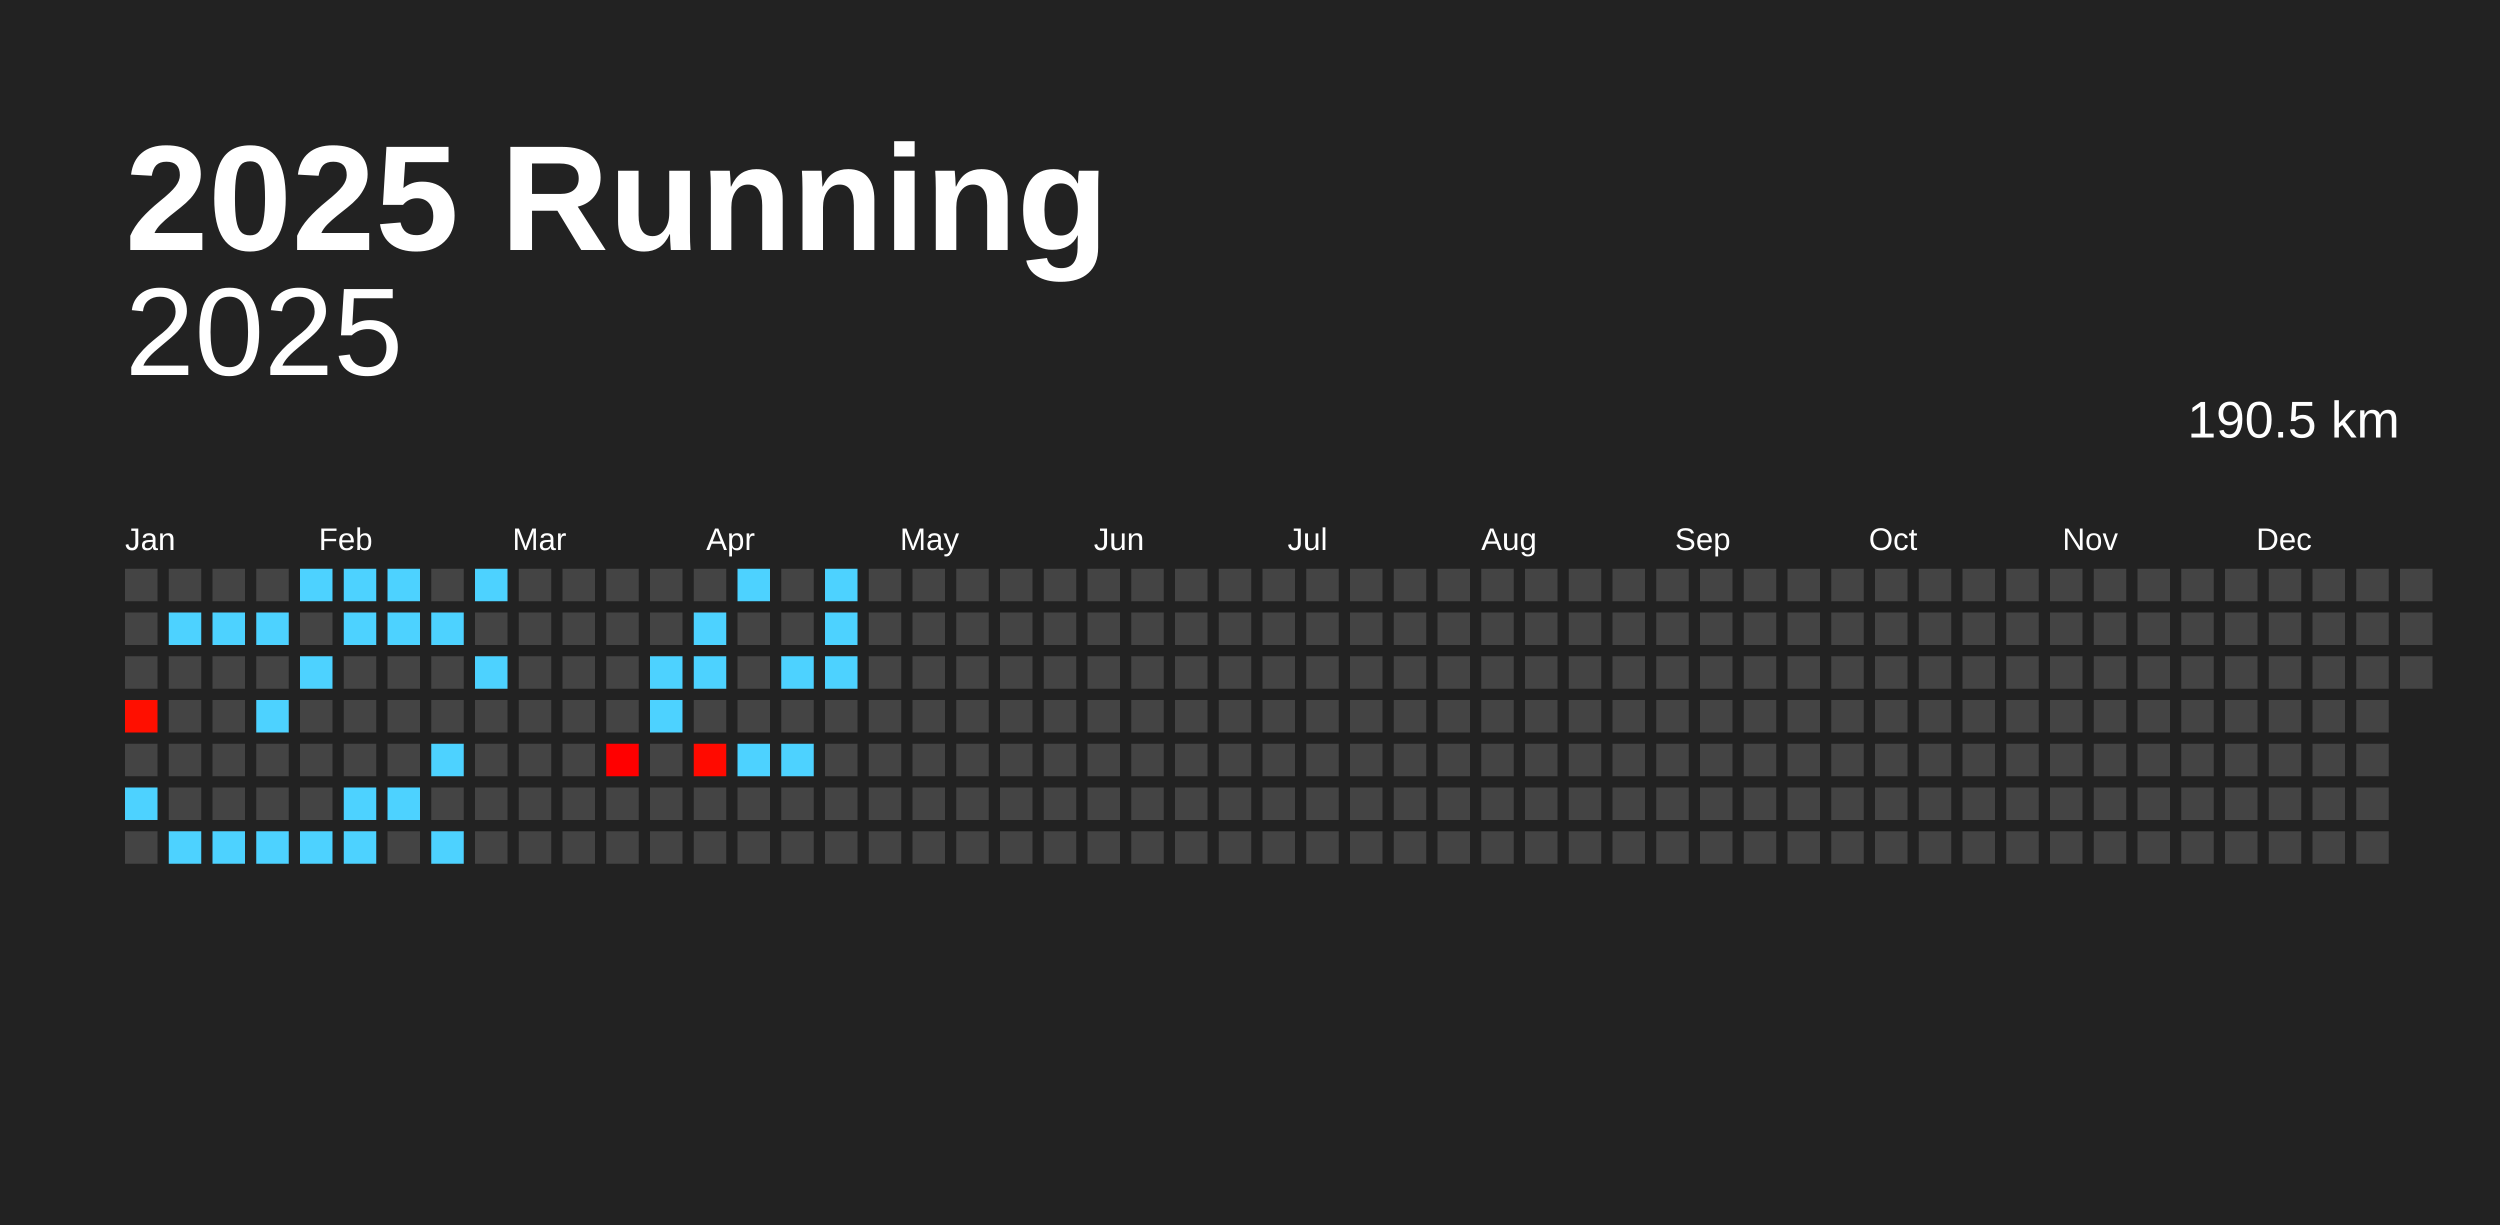
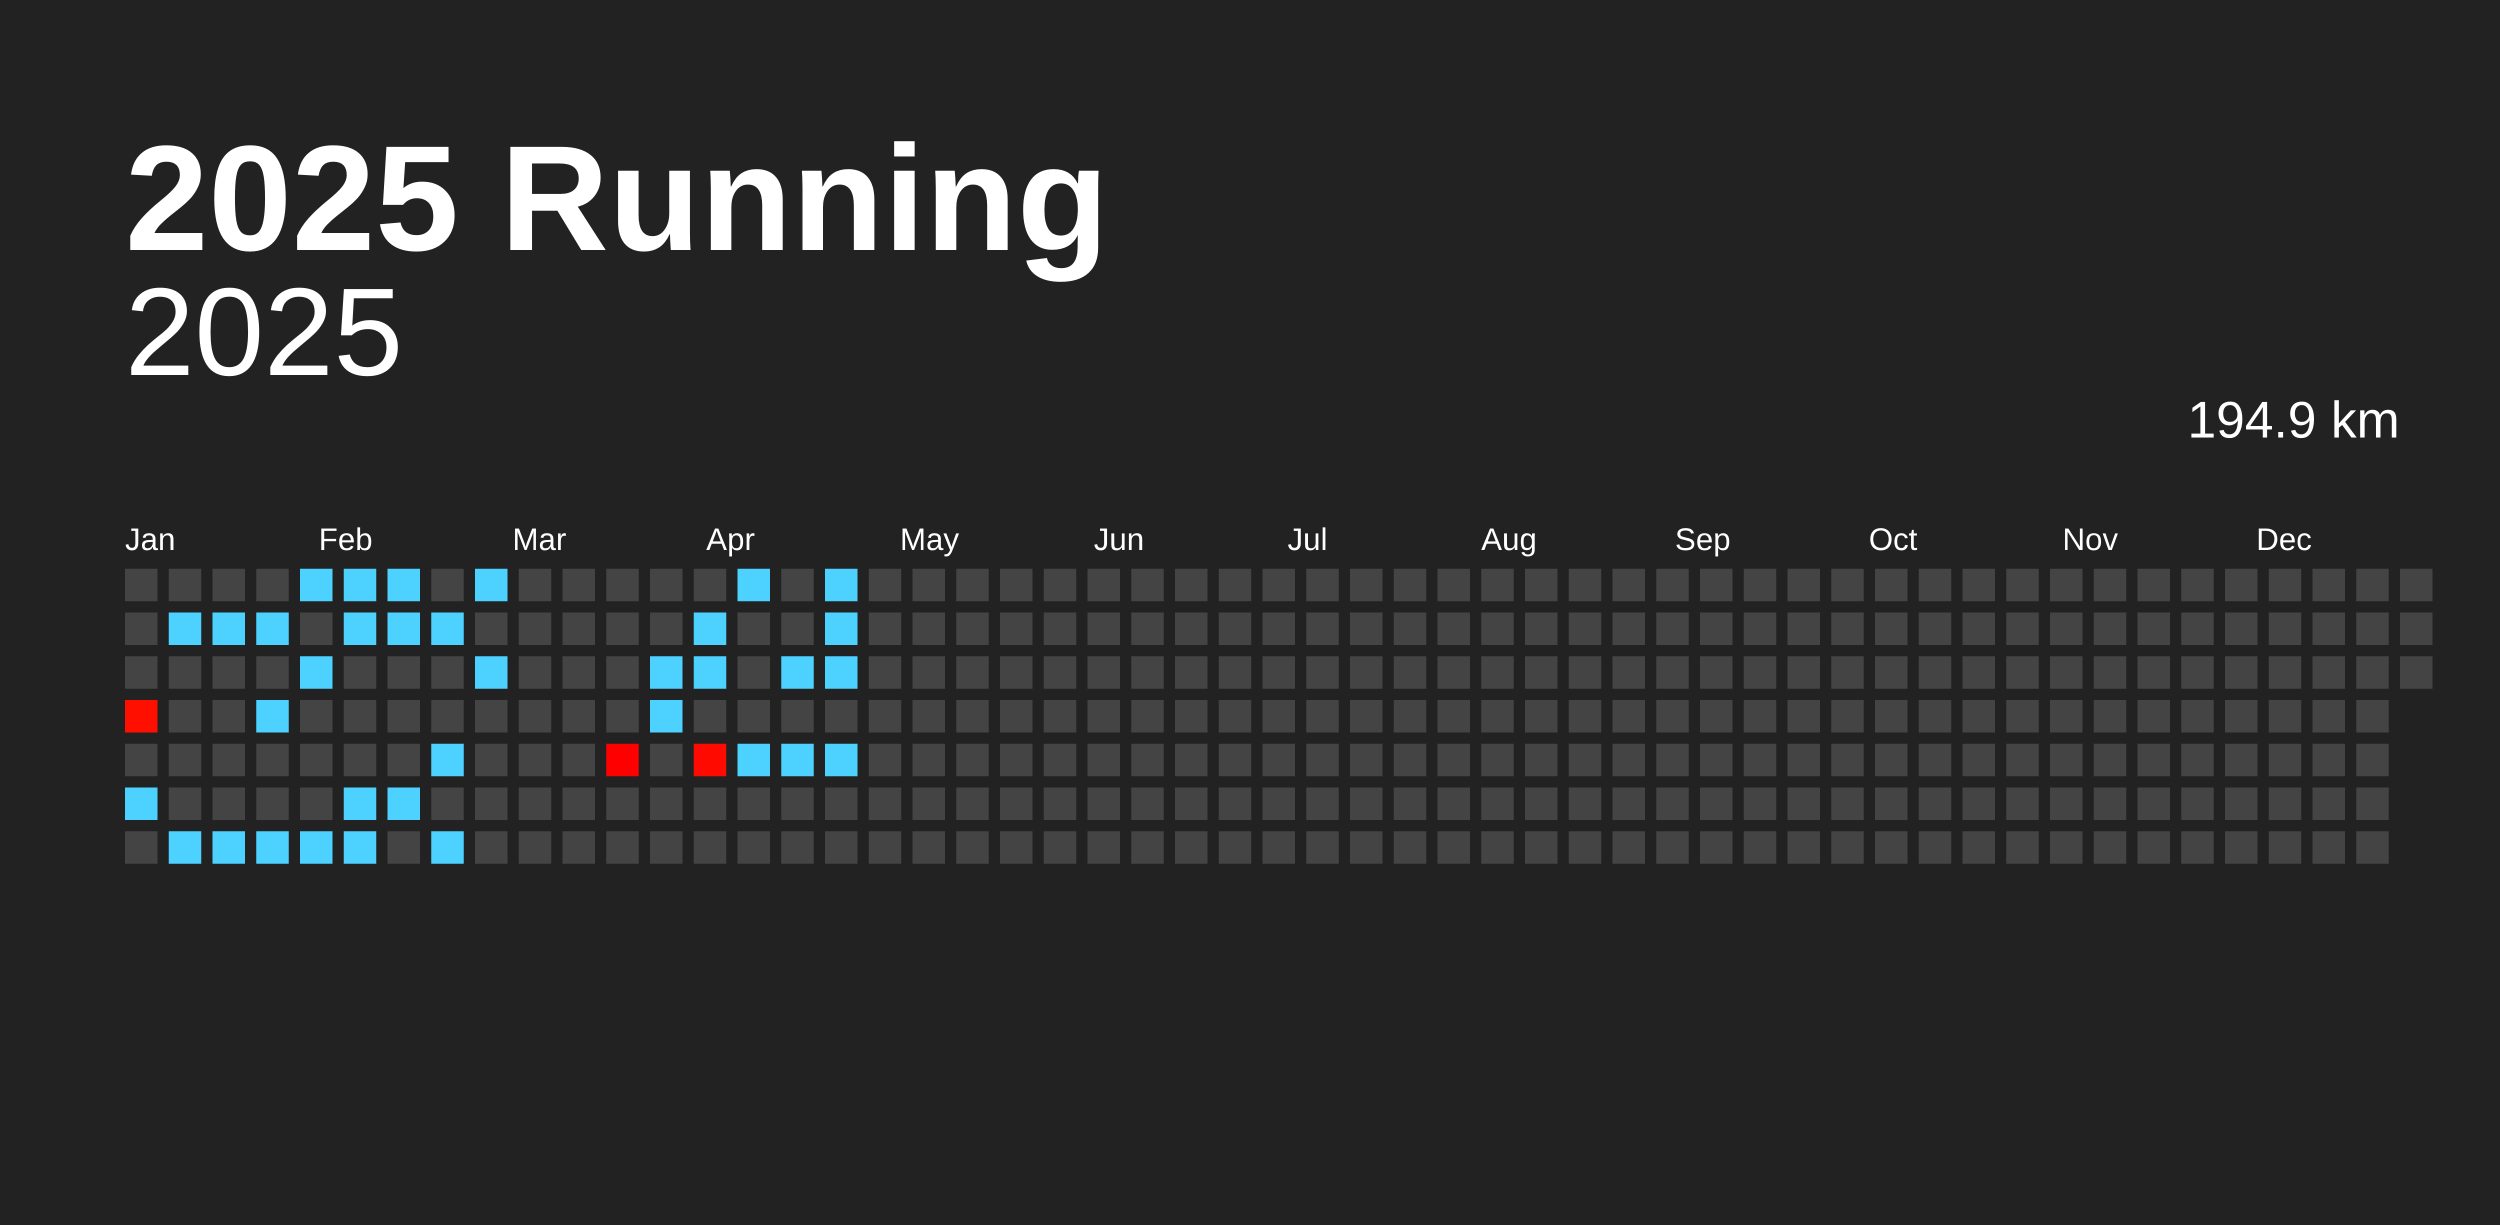
<svg xmlns="http://www.w3.org/2000/svg" baseProfile="full" height="98mm" version="1.1" viewBox="0,0,200,98" width="200mm">
  <defs />
  <rect fill="#222222" height="98" width="200" x="0" y="0" />
  <text fill="#FFFFFF" style="font-size:12px; font-family:Arial; font-weight:bold;" x="10" y="20">2025 Running</text>
  <text alignment-baseline="hanging" fill="#FFFFFF" style="font-size:10.0px; font-family:Arial;" x="10" y="30">2025</text>
-   <text alignment-baseline="hanging" fill="#FFFFFF" style="font-size:4.125px; font-family:Arial;" x="175" y="35">190.5 km</text>
+   <text alignment-baseline="hanging" fill="#FFFFFF" style="font-size:4.125px; font-family:Arial;" x="175" y="35">194.9 km</text>
  <text fill="#FFFFFF" style="font-size:2.5px; font-family:Arial" x="10.0" y="44">Jan</text>
  <text fill="#FFFFFF" style="font-size:2.5px; font-family:Arial" x="25.5" y="44">Feb</text>
  <text fill="#FFFFFF" style="font-size:2.5px; font-family:Arial" x="41.0" y="44">Mar</text>
  <text fill="#FFFFFF" style="font-size:2.5px; font-family:Arial" x="56.5" y="44">Apr</text>
  <text fill="#FFFFFF" style="font-size:2.5px; font-family:Arial" x="72.0" y="44">May</text>
  <text fill="#FFFFFF" style="font-size:2.5px; font-family:Arial" x="87.5" y="44">Jun</text>
  <text fill="#FFFFFF" style="font-size:2.5px; font-family:Arial" x="103.0" y="44">Jul</text>
  <text fill="#FFFFFF" style="font-size:2.5px; font-family:Arial" x="118.5" y="44">Aug</text>
  <text fill="#FFFFFF" style="font-size:2.5px; font-family:Arial" x="134.0" y="44">Sep</text>
  <text fill="#FFFFFF" style="font-size:2.5px; font-family:Arial" x="149.5" y="44">Oct</text>
  <text fill="#FFFFFF" style="font-size:2.5px; font-family:Arial" x="165.0" y="44">Nov</text>
  <text fill="#FFFFFF" style="font-size:2.5px; font-family:Arial" x="180.5" y="44">Dec</text>
  <rect fill="#444444" height="2.6" width="2.6" x="10.0" y="45.5" />
  <rect fill="#444444" height="2.6" width="2.6" x="10.0" y="49.0" />
  <rect fill="#444444" height="2.6" width="2.6" x="10.0" y="52.5" />
  <rect fill="#ff0f00" height="2.6" width="2.6" x="10.0" y="56.0" />
  <rect fill="#444444" height="2.6" width="2.6" x="10.0" y="59.5" />
  <rect fill="#4dd2ff" height="2.6" width="2.6" x="10.0" y="63.0" />
  <rect fill="#444444" height="2.6" width="2.6" x="10.0" y="66.5" />
  <rect fill="#444444" height="2.6" width="2.6" x="13.5" y="45.5" />
  <rect fill="#4dd2ff" height="2.6" width="2.6" x="13.5" y="49.0" />
  <rect fill="#444444" height="2.6" width="2.6" x="13.5" y="52.5" />
  <rect fill="#444444" height="2.6" width="2.6" x="13.5" y="56.0" />
  <rect fill="#444444" height="2.6" width="2.6" x="13.5" y="59.5" />
  <rect fill="#444444" height="2.6" width="2.6" x="13.5" y="63.0" />
  <rect fill="#4dd2ff" height="2.6" width="2.6" x="13.5" y="66.5" />
  <rect fill="#444444" height="2.6" width="2.6" x="17.0" y="45.5" />
  <rect fill="#4dd2ff" height="2.6" width="2.6" x="17.0" y="49.0" />
  <rect fill="#444444" height="2.6" width="2.6" x="17.0" y="52.5" />
  <rect fill="#444444" height="2.6" width="2.6" x="17.0" y="56.0" />
  <rect fill="#444444" height="2.6" width="2.6" x="17.0" y="59.5" />
  <rect fill="#444444" height="2.6" width="2.6" x="17.0" y="63.0" />
  <rect fill="#4dd2ff" height="2.6" width="2.6" x="17.0" y="66.5" />
  <rect fill="#444444" height="2.6" width="2.6" x="20.5" y="45.5" />
  <rect fill="#4dd2ff" height="2.6" width="2.6" x="20.5" y="49.0" />
  <rect fill="#444444" height="2.6" width="2.6" x="20.5" y="52.5" />
  <rect fill="#4dd2ff" height="2.6" width="2.6" x="20.5" y="56.0" />
  <rect fill="#444444" height="2.6" width="2.6" x="20.5" y="59.5" />
  <rect fill="#444444" height="2.6" width="2.6" x="20.5" y="63.0" />
  <rect fill="#4dd2ff" height="2.6" width="2.6" x="20.5" y="66.5" />
  <rect fill="#4dd2ff" height="2.6" width="2.6" x="24.0" y="45.5" />
  <rect fill="#444444" height="2.6" width="2.6" x="24.0" y="49.0" />
  <rect fill="#4dd2ff" height="2.6" width="2.6" x="24.0" y="52.5" />
  <rect fill="#444444" height="2.6" width="2.6" x="24.0" y="56.0" />
  <rect fill="#444444" height="2.6" width="2.6" x="24.0" y="59.5" />
  <rect fill="#444444" height="2.6" width="2.6" x="24.0" y="63.0" />
  <rect fill="#4dd2ff" height="2.6" width="2.6" x="24.0" y="66.5" />
  <rect fill="#4dd2ff" height="2.6" width="2.6" x="27.5" y="45.5" />
  <rect fill="#4dd2ff" height="2.6" width="2.6" x="27.5" y="49.0" />
  <rect fill="#444444" height="2.6" width="2.6" x="27.5" y="52.5" />
  <rect fill="#444444" height="2.6" width="2.6" x="27.5" y="56.0" />
  <rect fill="#444444" height="2.6" width="2.6" x="27.5" y="59.5" />
  <rect fill="#4dd2ff" height="2.6" width="2.6" x="27.5" y="63.0" />
  <rect fill="#4dd2ff" height="2.6" width="2.6" x="27.5" y="66.5" />
  <rect fill="#4dd2ff" height="2.6" width="2.6" x="31.0" y="45.5" />
  <rect fill="#4dd2ff" height="2.6" width="2.6" x="31.0" y="49.0" />
  <rect fill="#444444" height="2.6" width="2.6" x="31.0" y="52.5" />
  <rect fill="#444444" height="2.6" width="2.6" x="31.0" y="56.0" />
  <rect fill="#444444" height="2.6" width="2.6" x="31.0" y="59.5" />
  <rect fill="#4dd2ff" height="2.6" width="2.6" x="31.0" y="63.0" />
  <rect fill="#444444" height="2.6" width="2.6" x="31.0" y="66.5" />
  <rect fill="#444444" height="2.6" width="2.6" x="34.5" y="45.5" />
  <rect fill="#4dd2ff" height="2.6" width="2.6" x="34.5" y="49.0" />
  <rect fill="#444444" height="2.6" width="2.6" x="34.5" y="52.5" />
  <rect fill="#444444" height="2.6" width="2.6" x="34.5" y="56.0" />
  <rect fill="#4dd2ff" height="2.6" width="2.6" x="34.5" y="59.5" />
  <rect fill="#444444" height="2.6" width="2.6" x="34.5" y="63.0" />
  <rect fill="#4dd2ff" height="2.6" width="2.6" x="34.5" y="66.5" />
  <rect fill="#4dd2ff" height="2.6" width="2.6" x="38.0" y="45.5" />
  <rect fill="#444444" height="2.6" width="2.6" x="38.0" y="49.0" />
  <rect fill="#4dd2ff" height="2.6" width="2.6" x="38.0" y="52.5" />
  <rect fill="#444444" height="2.6" width="2.6" x="38.0" y="56.0" />
  <rect fill="#444444" height="2.6" width="2.6" x="38.0" y="59.5" />
  <rect fill="#444444" height="2.6" width="2.6" x="38.0" y="63.0" />
  <rect fill="#444444" height="2.6" width="2.6" x="38.0" y="66.5" />
  <rect fill="#444444" height="2.6" width="2.6" x="41.5" y="45.5" />
  <rect fill="#444444" height="2.6" width="2.6" x="41.5" y="49.0" />
  <rect fill="#444444" height="2.6" width="2.6" x="41.5" y="52.5" />
  <rect fill="#444444" height="2.6" width="2.6" x="41.5" y="56.0" />
  <rect fill="#444444" height="2.6" width="2.6" x="41.5" y="59.5" />
  <rect fill="#444444" height="2.6" width="2.6" x="41.5" y="63.0" />
  <rect fill="#444444" height="2.6" width="2.6" x="41.5" y="66.5" />
  <rect fill="#444444" height="2.6" width="2.6" x="45.0" y="45.5" />
  <rect fill="#444444" height="2.6" width="2.6" x="45.0" y="49.0" />
  <rect fill="#444444" height="2.6" width="2.6" x="45.0" y="52.5" />
  <rect fill="#444444" height="2.6" width="2.6" x="45.0" y="56.0" />
  <rect fill="#444444" height="2.6" width="2.6" x="45.0" y="59.5" />
  <rect fill="#444444" height="2.6" width="2.6" x="45.0" y="63.0" />
  <rect fill="#444444" height="2.6" width="2.6" x="45.0" y="66.5" />
  <rect fill="#444444" height="2.6" width="2.6" x="48.5" y="45.5" />
  <rect fill="#444444" height="2.6" width="2.6" x="48.5" y="49.0" />
  <rect fill="#444444" height="2.6" width="2.6" x="48.5" y="52.5" />
  <rect fill="#444444" height="2.6" width="2.6" x="48.5" y="56.0" />
  <rect fill="#ff0000" height="2.6" width="2.6" x="48.5" y="59.5" />
  <rect fill="#444444" height="2.6" width="2.6" x="48.5" y="63.0" />
  <rect fill="#444444" height="2.6" width="2.6" x="48.5" y="66.5" />
  <rect fill="#444444" height="2.6" width="2.6" x="52.0" y="45.5" />
  <rect fill="#444444" height="2.6" width="2.6" x="52.0" y="49.0" />
  <rect fill="#4dd2ff" height="2.6" width="2.6" x="52.0" y="52.5" />
  <rect fill="#4dd2ff" height="2.6" width="2.6" x="52.0" y="56.0" />
  <rect fill="#444444" height="2.6" width="2.6" x="52.0" y="59.5" />
  <rect fill="#444444" height="2.6" width="2.6" x="52.0" y="63.0" />
  <rect fill="#444444" height="2.6" width="2.6" x="52.0" y="66.5" />
  <rect fill="#444444" height="2.6" width="2.6" x="55.5" y="45.5" />
  <rect fill="#4dd2ff" height="2.6" width="2.6" x="55.5" y="49.0" />
  <rect fill="#4dd2ff" height="2.6" width="2.6" x="55.5" y="52.5" />
  <rect fill="#444444" height="2.6" width="2.6" x="55.5" y="56.0" />
  <rect fill="#ff0a00" height="2.6" width="2.6" x="55.5" y="59.5" />
  <rect fill="#444444" height="2.6" width="2.6" x="55.5" y="63.0" />
  <rect fill="#444444" height="2.6" width="2.6" x="55.5" y="66.5" />
  <rect fill="#4dd2ff" height="2.6" width="2.6" x="59.0" y="45.5" />
  <rect fill="#444444" height="2.6" width="2.6" x="59.0" y="49.0" />
  <rect fill="#444444" height="2.6" width="2.6" x="59.0" y="52.5" />
  <rect fill="#444444" height="2.6" width="2.6" x="59.0" y="56.0" />
  <rect fill="#4dd2ff" height="2.6" width="2.6" x="59.0" y="59.5" />
  <rect fill="#444444" height="2.6" width="2.6" x="59.0" y="63.0" />
  <rect fill="#444444" height="2.6" width="2.6" x="59.0" y="66.5" />
  <rect fill="#444444" height="2.6" width="2.6" x="62.5" y="45.5" />
  <rect fill="#444444" height="2.6" width="2.6" x="62.5" y="49.0" />
  <rect fill="#4dd2ff" height="2.6" width="2.6" x="62.5" y="52.5" />
  <rect fill="#444444" height="2.6" width="2.6" x="62.5" y="56.0" />
  <rect fill="#4dd2ff" height="2.6" width="2.6" x="62.5" y="59.5" />
  <rect fill="#444444" height="2.6" width="2.6" x="62.5" y="63.0" />
  <rect fill="#444444" height="2.6" width="2.6" x="62.5" y="66.5" />
  <rect fill="#4dd2ff" height="2.6" width="2.6" x="66.0" y="45.5" />
  <rect fill="#4dd2ff" height="2.6" width="2.6" x="66.0" y="49.0" />
  <rect fill="#4dd2ff" height="2.6" width="2.6" x="66.0" y="52.5" />
  <rect fill="#444444" height="2.6" width="2.6" x="66.0" y="56.0" />
-   <rect fill="#444444" height="2.6" width="2.6" x="66.0" y="59.5" />
+   <rect fill="#4dd2ff" height="2.6" width="2.6" x="66.0" y="59.5" />
  <rect fill="#444444" height="2.6" width="2.6" x="66.0" y="63.0" />
  <rect fill="#444444" height="2.6" width="2.6" x="66.0" y="66.5" />
  <rect fill="#444444" height="2.6" width="2.6" x="69.5" y="45.5" />
  <rect fill="#444444" height="2.6" width="2.6" x="69.5" y="49.0" />
  <rect fill="#444444" height="2.6" width="2.6" x="69.5" y="52.5" />
  <rect fill="#444444" height="2.6" width="2.6" x="69.5" y="56.0" />
  <rect fill="#444444" height="2.6" width="2.6" x="69.5" y="59.5" />
  <rect fill="#444444" height="2.6" width="2.6" x="69.5" y="63.0" />
  <rect fill="#444444" height="2.6" width="2.6" x="69.5" y="66.5" />
  <rect fill="#444444" height="2.6" width="2.6" x="73.0" y="45.5" />
  <rect fill="#444444" height="2.6" width="2.6" x="73.0" y="49.0" />
  <rect fill="#444444" height="2.6" width="2.6" x="73.0" y="52.5" />
  <rect fill="#444444" height="2.6" width="2.6" x="73.0" y="56.0" />
  <rect fill="#444444" height="2.6" width="2.6" x="73.0" y="59.5" />
  <rect fill="#444444" height="2.6" width="2.6" x="73.0" y="63.0" />
  <rect fill="#444444" height="2.6" width="2.6" x="73.0" y="66.5" />
  <rect fill="#444444" height="2.6" width="2.6" x="76.5" y="45.5" />
  <rect fill="#444444" height="2.6" width="2.6" x="76.5" y="49.0" />
  <rect fill="#444444" height="2.6" width="2.6" x="76.5" y="52.5" />
  <rect fill="#444444" height="2.6" width="2.6" x="76.5" y="56.0" />
  <rect fill="#444444" height="2.6" width="2.6" x="76.5" y="59.5" />
  <rect fill="#444444" height="2.6" width="2.6" x="76.5" y="63.0" />
  <rect fill="#444444" height="2.6" width="2.6" x="76.5" y="66.5" />
  <rect fill="#444444" height="2.6" width="2.6" x="80.0" y="45.5" />
  <rect fill="#444444" height="2.6" width="2.6" x="80.0" y="49.0" />
  <rect fill="#444444" height="2.6" width="2.6" x="80.0" y="52.5" />
  <rect fill="#444444" height="2.6" width="2.6" x="80.0" y="56.0" />
  <rect fill="#444444" height="2.6" width="2.6" x="80.0" y="59.5" />
  <rect fill="#444444" height="2.6" width="2.6" x="80.0" y="63.0" />
  <rect fill="#444444" height="2.6" width="2.6" x="80.0" y="66.5" />
  <rect fill="#444444" height="2.6" width="2.6" x="83.5" y="45.5" />
  <rect fill="#444444" height="2.6" width="2.6" x="83.5" y="49.0" />
  <rect fill="#444444" height="2.6" width="2.6" x="83.5" y="52.5" />
  <rect fill="#444444" height="2.6" width="2.6" x="83.5" y="56.0" />
  <rect fill="#444444" height="2.6" width="2.6" x="83.5" y="59.5" />
  <rect fill="#444444" height="2.6" width="2.6" x="83.5" y="63.0" />
  <rect fill="#444444" height="2.6" width="2.6" x="83.5" y="66.5" />
  <rect fill="#444444" height="2.6" width="2.6" x="87.0" y="45.5" />
  <rect fill="#444444" height="2.6" width="2.6" x="87.0" y="49.0" />
  <rect fill="#444444" height="2.6" width="2.6" x="87.0" y="52.5" />
  <rect fill="#444444" height="2.6" width="2.6" x="87.0" y="56.0" />
  <rect fill="#444444" height="2.6" width="2.6" x="87.0" y="59.5" />
  <rect fill="#444444" height="2.6" width="2.6" x="87.0" y="63.0" />
  <rect fill="#444444" height="2.6" width="2.6" x="87.0" y="66.5" />
  <rect fill="#444444" height="2.6" width="2.6" x="90.5" y="45.5" />
  <rect fill="#444444" height="2.6" width="2.6" x="90.5" y="49.0" />
  <rect fill="#444444" height="2.6" width="2.6" x="90.5" y="52.5" />
  <rect fill="#444444" height="2.6" width="2.6" x="90.5" y="56.0" />
  <rect fill="#444444" height="2.6" width="2.6" x="90.5" y="59.5" />
  <rect fill="#444444" height="2.6" width="2.6" x="90.5" y="63.0" />
  <rect fill="#444444" height="2.6" width="2.6" x="90.5" y="66.5" />
  <rect fill="#444444" height="2.6" width="2.6" x="94.0" y="45.5" />
  <rect fill="#444444" height="2.6" width="2.6" x="94.0" y="49.0" />
  <rect fill="#444444" height="2.6" width="2.6" x="94.0" y="52.5" />
  <rect fill="#444444" height="2.6" width="2.6" x="94.0" y="56.0" />
  <rect fill="#444444" height="2.6" width="2.6" x="94.0" y="59.5" />
  <rect fill="#444444" height="2.6" width="2.6" x="94.0" y="63.0" />
  <rect fill="#444444" height="2.6" width="2.6" x="94.0" y="66.5" />
  <rect fill="#444444" height="2.6" width="2.6" x="97.5" y="45.5" />
  <rect fill="#444444" height="2.6" width="2.6" x="97.5" y="49.0" />
  <rect fill="#444444" height="2.6" width="2.6" x="97.5" y="52.5" />
  <rect fill="#444444" height="2.6" width="2.6" x="97.5" y="56.0" />
  <rect fill="#444444" height="2.6" width="2.6" x="97.5" y="59.5" />
  <rect fill="#444444" height="2.6" width="2.6" x="97.5" y="63.0" />
  <rect fill="#444444" height="2.6" width="2.6" x="97.5" y="66.5" />
  <rect fill="#444444" height="2.6" width="2.6" x="101.0" y="45.5" />
  <rect fill="#444444" height="2.6" width="2.6" x="101.0" y="49.0" />
  <rect fill="#444444" height="2.6" width="2.6" x="101.0" y="52.5" />
  <rect fill="#444444" height="2.6" width="2.6" x="101.0" y="56.0" />
  <rect fill="#444444" height="2.6" width="2.6" x="101.0" y="59.5" />
  <rect fill="#444444" height="2.6" width="2.6" x="101.0" y="63.0" />
  <rect fill="#444444" height="2.6" width="2.6" x="101.0" y="66.5" />
  <rect fill="#444444" height="2.6" width="2.6" x="104.5" y="45.5" />
  <rect fill="#444444" height="2.6" width="2.6" x="104.5" y="49.0" />
  <rect fill="#444444" height="2.6" width="2.6" x="104.5" y="52.5" />
  <rect fill="#444444" height="2.6" width="2.6" x="104.5" y="56.0" />
  <rect fill="#444444" height="2.6" width="2.6" x="104.5" y="59.5" />
  <rect fill="#444444" height="2.6" width="2.6" x="104.5" y="63.0" />
  <rect fill="#444444" height="2.6" width="2.6" x="104.5" y="66.5" />
  <rect fill="#444444" height="2.6" width="2.6" x="108.0" y="45.5" />
  <rect fill="#444444" height="2.6" width="2.6" x="108.0" y="49.0" />
  <rect fill="#444444" height="2.6" width="2.6" x="108.0" y="52.5" />
  <rect fill="#444444" height="2.6" width="2.6" x="108.0" y="56.0" />
  <rect fill="#444444" height="2.6" width="2.6" x="108.0" y="59.5" />
  <rect fill="#444444" height="2.6" width="2.6" x="108.0" y="63.0" />
  <rect fill="#444444" height="2.6" width="2.6" x="108.0" y="66.5" />
  <rect fill="#444444" height="2.6" width="2.6" x="111.5" y="45.5" />
  <rect fill="#444444" height="2.6" width="2.6" x="111.5" y="49.0" />
  <rect fill="#444444" height="2.6" width="2.6" x="111.5" y="52.5" />
  <rect fill="#444444" height="2.6" width="2.6" x="111.5" y="56.0" />
  <rect fill="#444444" height="2.6" width="2.6" x="111.5" y="59.5" />
  <rect fill="#444444" height="2.6" width="2.6" x="111.5" y="63.0" />
  <rect fill="#444444" height="2.6" width="2.6" x="111.5" y="66.5" />
  <rect fill="#444444" height="2.6" width="2.6" x="115.0" y="45.5" />
  <rect fill="#444444" height="2.6" width="2.6" x="115.0" y="49.0" />
  <rect fill="#444444" height="2.6" width="2.6" x="115.0" y="52.5" />
  <rect fill="#444444" height="2.6" width="2.6" x="115.0" y="56.0" />
  <rect fill="#444444" height="2.6" width="2.6" x="115.0" y="59.5" />
  <rect fill="#444444" height="2.6" width="2.6" x="115.0" y="63.0" />
  <rect fill="#444444" height="2.6" width="2.6" x="115.0" y="66.5" />
  <rect fill="#444444" height="2.6" width="2.6" x="118.5" y="45.5" />
  <rect fill="#444444" height="2.6" width="2.6" x="118.5" y="49.0" />
  <rect fill="#444444" height="2.6" width="2.6" x="118.5" y="52.5" />
  <rect fill="#444444" height="2.6" width="2.6" x="118.5" y="56.0" />
  <rect fill="#444444" height="2.6" width="2.6" x="118.5" y="59.5" />
  <rect fill="#444444" height="2.6" width="2.6" x="118.5" y="63.0" />
  <rect fill="#444444" height="2.6" width="2.6" x="118.5" y="66.5" />
  <rect fill="#444444" height="2.6" width="2.6" x="122.0" y="45.5" />
  <rect fill="#444444" height="2.6" width="2.6" x="122.0" y="49.0" />
  <rect fill="#444444" height="2.6" width="2.6" x="122.0" y="52.5" />
  <rect fill="#444444" height="2.6" width="2.6" x="122.0" y="56.0" />
  <rect fill="#444444" height="2.6" width="2.6" x="122.0" y="59.5" />
  <rect fill="#444444" height="2.6" width="2.6" x="122.0" y="63.0" />
  <rect fill="#444444" height="2.6" width="2.6" x="122.0" y="66.5" />
  <rect fill="#444444" height="2.6" width="2.6" x="125.5" y="45.5" />
  <rect fill="#444444" height="2.6" width="2.6" x="125.5" y="49.0" />
  <rect fill="#444444" height="2.6" width="2.6" x="125.5" y="52.5" />
  <rect fill="#444444" height="2.6" width="2.6" x="125.5" y="56.0" />
  <rect fill="#444444" height="2.6" width="2.6" x="125.5" y="59.5" />
  <rect fill="#444444" height="2.6" width="2.6" x="125.5" y="63.0" />
  <rect fill="#444444" height="2.6" width="2.6" x="125.5" y="66.5" />
  <rect fill="#444444" height="2.6" width="2.6" x="129.0" y="45.5" />
  <rect fill="#444444" height="2.6" width="2.6" x="129.0" y="49.0" />
  <rect fill="#444444" height="2.6" width="2.6" x="129.0" y="52.5" />
  <rect fill="#444444" height="2.6" width="2.6" x="129.0" y="56.0" />
  <rect fill="#444444" height="2.6" width="2.6" x="129.0" y="59.5" />
  <rect fill="#444444" height="2.6" width="2.6" x="129.0" y="63.0" />
  <rect fill="#444444" height="2.6" width="2.6" x="129.0" y="66.5" />
  <rect fill="#444444" height="2.6" width="2.6" x="132.5" y="45.5" />
  <rect fill="#444444" height="2.6" width="2.6" x="132.5" y="49.0" />
  <rect fill="#444444" height="2.6" width="2.6" x="132.5" y="52.5" />
  <rect fill="#444444" height="2.6" width="2.6" x="132.5" y="56.0" />
  <rect fill="#444444" height="2.6" width="2.6" x="132.5" y="59.5" />
  <rect fill="#444444" height="2.6" width="2.6" x="132.5" y="63.0" />
  <rect fill="#444444" height="2.6" width="2.6" x="132.5" y="66.5" />
  <rect fill="#444444" height="2.6" width="2.6" x="136.0" y="45.5" />
  <rect fill="#444444" height="2.6" width="2.6" x="136.0" y="49.0" />
  <rect fill="#444444" height="2.6" width="2.6" x="136.0" y="52.5" />
  <rect fill="#444444" height="2.6" width="2.6" x="136.0" y="56.0" />
  <rect fill="#444444" height="2.6" width="2.6" x="136.0" y="59.5" />
  <rect fill="#444444" height="2.6" width="2.6" x="136.0" y="63.0" />
  <rect fill="#444444" height="2.6" width="2.6" x="136.0" y="66.5" />
  <rect fill="#444444" height="2.6" width="2.6" x="139.5" y="45.5" />
  <rect fill="#444444" height="2.6" width="2.6" x="139.5" y="49.0" />
  <rect fill="#444444" height="2.6" width="2.6" x="139.5" y="52.5" />
  <rect fill="#444444" height="2.6" width="2.6" x="139.5" y="56.0" />
  <rect fill="#444444" height="2.6" width="2.6" x="139.5" y="59.5" />
  <rect fill="#444444" height="2.6" width="2.6" x="139.5" y="63.0" />
  <rect fill="#444444" height="2.6" width="2.6" x="139.5" y="66.5" />
  <rect fill="#444444" height="2.6" width="2.6" x="143.0" y="45.5" />
  <rect fill="#444444" height="2.6" width="2.6" x="143.0" y="49.0" />
  <rect fill="#444444" height="2.6" width="2.6" x="143.0" y="52.5" />
  <rect fill="#444444" height="2.6" width="2.6" x="143.0" y="56.0" />
  <rect fill="#444444" height="2.6" width="2.6" x="143.0" y="59.5" />
  <rect fill="#444444" height="2.6" width="2.6" x="143.0" y="63.0" />
  <rect fill="#444444" height="2.6" width="2.6" x="143.0" y="66.5" />
  <rect fill="#444444" height="2.6" width="2.6" x="146.5" y="45.5" />
  <rect fill="#444444" height="2.6" width="2.6" x="146.5" y="49.0" />
  <rect fill="#444444" height="2.6" width="2.6" x="146.5" y="52.5" />
  <rect fill="#444444" height="2.6" width="2.6" x="146.5" y="56.0" />
  <rect fill="#444444" height="2.6" width="2.6" x="146.5" y="59.5" />
  <rect fill="#444444" height="2.6" width="2.6" x="146.5" y="63.0" />
  <rect fill="#444444" height="2.6" width="2.6" x="146.5" y="66.5" />
  <rect fill="#444444" height="2.6" width="2.6" x="150.0" y="45.5" />
  <rect fill="#444444" height="2.6" width="2.6" x="150.0" y="49.0" />
  <rect fill="#444444" height="2.6" width="2.6" x="150.0" y="52.5" />
  <rect fill="#444444" height="2.6" width="2.6" x="150.0" y="56.0" />
  <rect fill="#444444" height="2.6" width="2.6" x="150.0" y="59.5" />
  <rect fill="#444444" height="2.6" width="2.6" x="150.0" y="63.0" />
  <rect fill="#444444" height="2.6" width="2.6" x="150.0" y="66.5" />
  <rect fill="#444444" height="2.6" width="2.6" x="153.5" y="45.5" />
  <rect fill="#444444" height="2.6" width="2.6" x="153.5" y="49.0" />
  <rect fill="#444444" height="2.6" width="2.6" x="153.5" y="52.5" />
  <rect fill="#444444" height="2.6" width="2.6" x="153.5" y="56.0" />
  <rect fill="#444444" height="2.6" width="2.6" x="153.5" y="59.5" />
  <rect fill="#444444" height="2.6" width="2.6" x="153.5" y="63.0" />
  <rect fill="#444444" height="2.6" width="2.6" x="153.5" y="66.5" />
  <rect fill="#444444" height="2.6" width="2.6" x="157.0" y="45.5" />
  <rect fill="#444444" height="2.6" width="2.6" x="157.0" y="49.0" />
  <rect fill="#444444" height="2.6" width="2.6" x="157.0" y="52.5" />
  <rect fill="#444444" height="2.6" width="2.6" x="157.0" y="56.0" />
  <rect fill="#444444" height="2.6" width="2.6" x="157.0" y="59.5" />
  <rect fill="#444444" height="2.6" width="2.6" x="157.0" y="63.0" />
  <rect fill="#444444" height="2.6" width="2.6" x="157.0" y="66.5" />
  <rect fill="#444444" height="2.6" width="2.6" x="160.5" y="45.5" />
  <rect fill="#444444" height="2.6" width="2.6" x="160.5" y="49.0" />
  <rect fill="#444444" height="2.6" width="2.6" x="160.5" y="52.5" />
  <rect fill="#444444" height="2.6" width="2.6" x="160.5" y="56.0" />
  <rect fill="#444444" height="2.6" width="2.6" x="160.5" y="59.5" />
  <rect fill="#444444" height="2.6" width="2.6" x="160.5" y="63.0" />
  <rect fill="#444444" height="2.6" width="2.6" x="160.5" y="66.5" />
  <rect fill="#444444" height="2.6" width="2.6" x="164.0" y="45.5" />
  <rect fill="#444444" height="2.6" width="2.6" x="164.0" y="49.0" />
  <rect fill="#444444" height="2.6" width="2.6" x="164.0" y="52.5" />
  <rect fill="#444444" height="2.6" width="2.6" x="164.0" y="56.0" />
  <rect fill="#444444" height="2.6" width="2.6" x="164.0" y="59.5" />
  <rect fill="#444444" height="2.6" width="2.6" x="164.0" y="63.0" />
  <rect fill="#444444" height="2.6" width="2.6" x="164.0" y="66.5" />
  <rect fill="#444444" height="2.6" width="2.6" x="167.5" y="45.5" />
  <rect fill="#444444" height="2.6" width="2.6" x="167.5" y="49.0" />
  <rect fill="#444444" height="2.6" width="2.6" x="167.5" y="52.5" />
  <rect fill="#444444" height="2.6" width="2.6" x="167.5" y="56.0" />
  <rect fill="#444444" height="2.6" width="2.6" x="167.5" y="59.5" />
  <rect fill="#444444" height="2.6" width="2.6" x="167.5" y="63.0" />
  <rect fill="#444444" height="2.6" width="2.6" x="167.5" y="66.5" />
  <rect fill="#444444" height="2.6" width="2.6" x="171.0" y="45.5" />
  <rect fill="#444444" height="2.6" width="2.6" x="171.0" y="49.0" />
  <rect fill="#444444" height="2.6" width="2.6" x="171.0" y="52.5" />
  <rect fill="#444444" height="2.6" width="2.6" x="171.0" y="56.0" />
  <rect fill="#444444" height="2.6" width="2.6" x="171.0" y="59.5" />
  <rect fill="#444444" height="2.6" width="2.6" x="171.0" y="63.0" />
  <rect fill="#444444" height="2.6" width="2.6" x="171.0" y="66.5" />
  <rect fill="#444444" height="2.6" width="2.6" x="174.5" y="45.5" />
  <rect fill="#444444" height="2.6" width="2.6" x="174.5" y="49.0" />
  <rect fill="#444444" height="2.6" width="2.6" x="174.5" y="52.5" />
  <rect fill="#444444" height="2.6" width="2.6" x="174.5" y="56.0" />
  <rect fill="#444444" height="2.6" width="2.6" x="174.5" y="59.5" />
  <rect fill="#444444" height="2.6" width="2.6" x="174.5" y="63.0" />
  <rect fill="#444444" height="2.6" width="2.6" x="174.5" y="66.5" />
  <rect fill="#444444" height="2.6" width="2.6" x="178.0" y="45.5" />
  <rect fill="#444444" height="2.6" width="2.6" x="178.0" y="49.0" />
  <rect fill="#444444" height="2.6" width="2.6" x="178.0" y="52.5" />
  <rect fill="#444444" height="2.6" width="2.6" x="178.0" y="56.0" />
  <rect fill="#444444" height="2.6" width="2.6" x="178.0" y="59.5" />
  <rect fill="#444444" height="2.6" width="2.6" x="178.0" y="63.0" />
  <rect fill="#444444" height="2.6" width="2.6" x="178.0" y="66.5" />
  <rect fill="#444444" height="2.6" width="2.6" x="181.5" y="45.5" />
  <rect fill="#444444" height="2.6" width="2.6" x="181.5" y="49.0" />
  <rect fill="#444444" height="2.6" width="2.6" x="181.5" y="52.5" />
  <rect fill="#444444" height="2.6" width="2.6" x="181.5" y="56.0" />
  <rect fill="#444444" height="2.6" width="2.6" x="181.5" y="59.5" />
  <rect fill="#444444" height="2.6" width="2.6" x="181.5" y="63.0" />
  <rect fill="#444444" height="2.6" width="2.6" x="181.5" y="66.5" />
  <rect fill="#444444" height="2.6" width="2.6" x="185.0" y="45.5" />
  <rect fill="#444444" height="2.6" width="2.6" x="185.0" y="49.0" />
  <rect fill="#444444" height="2.6" width="2.6" x="185.0" y="52.5" />
  <rect fill="#444444" height="2.6" width="2.6" x="185.0" y="56.0" />
  <rect fill="#444444" height="2.6" width="2.6" x="185.0" y="59.5" />
  <rect fill="#444444" height="2.6" width="2.6" x="185.0" y="63.0" />
  <rect fill="#444444" height="2.6" width="2.6" x="185.0" y="66.5" />
  <rect fill="#444444" height="2.6" width="2.6" x="188.5" y="45.5" />
  <rect fill="#444444" height="2.6" width="2.6" x="188.5" y="49.0" />
  <rect fill="#444444" height="2.6" width="2.6" x="188.5" y="52.5" />
  <rect fill="#444444" height="2.6" width="2.6" x="188.5" y="56.0" />
  <rect fill="#444444" height="2.6" width="2.6" x="188.5" y="59.5" />
  <rect fill="#444444" height="2.6" width="2.6" x="188.5" y="63.0" />
  <rect fill="#444444" height="2.6" width="2.6" x="188.5" y="66.5" />
  <rect fill="#444444" height="2.6" width="2.6" x="192.0" y="45.5" />
  <rect fill="#444444" height="2.6" width="2.6" x="192.0" y="49.0" />
  <rect fill="#444444" height="2.6" width="2.6" x="192.0" y="52.5" />
</svg>
